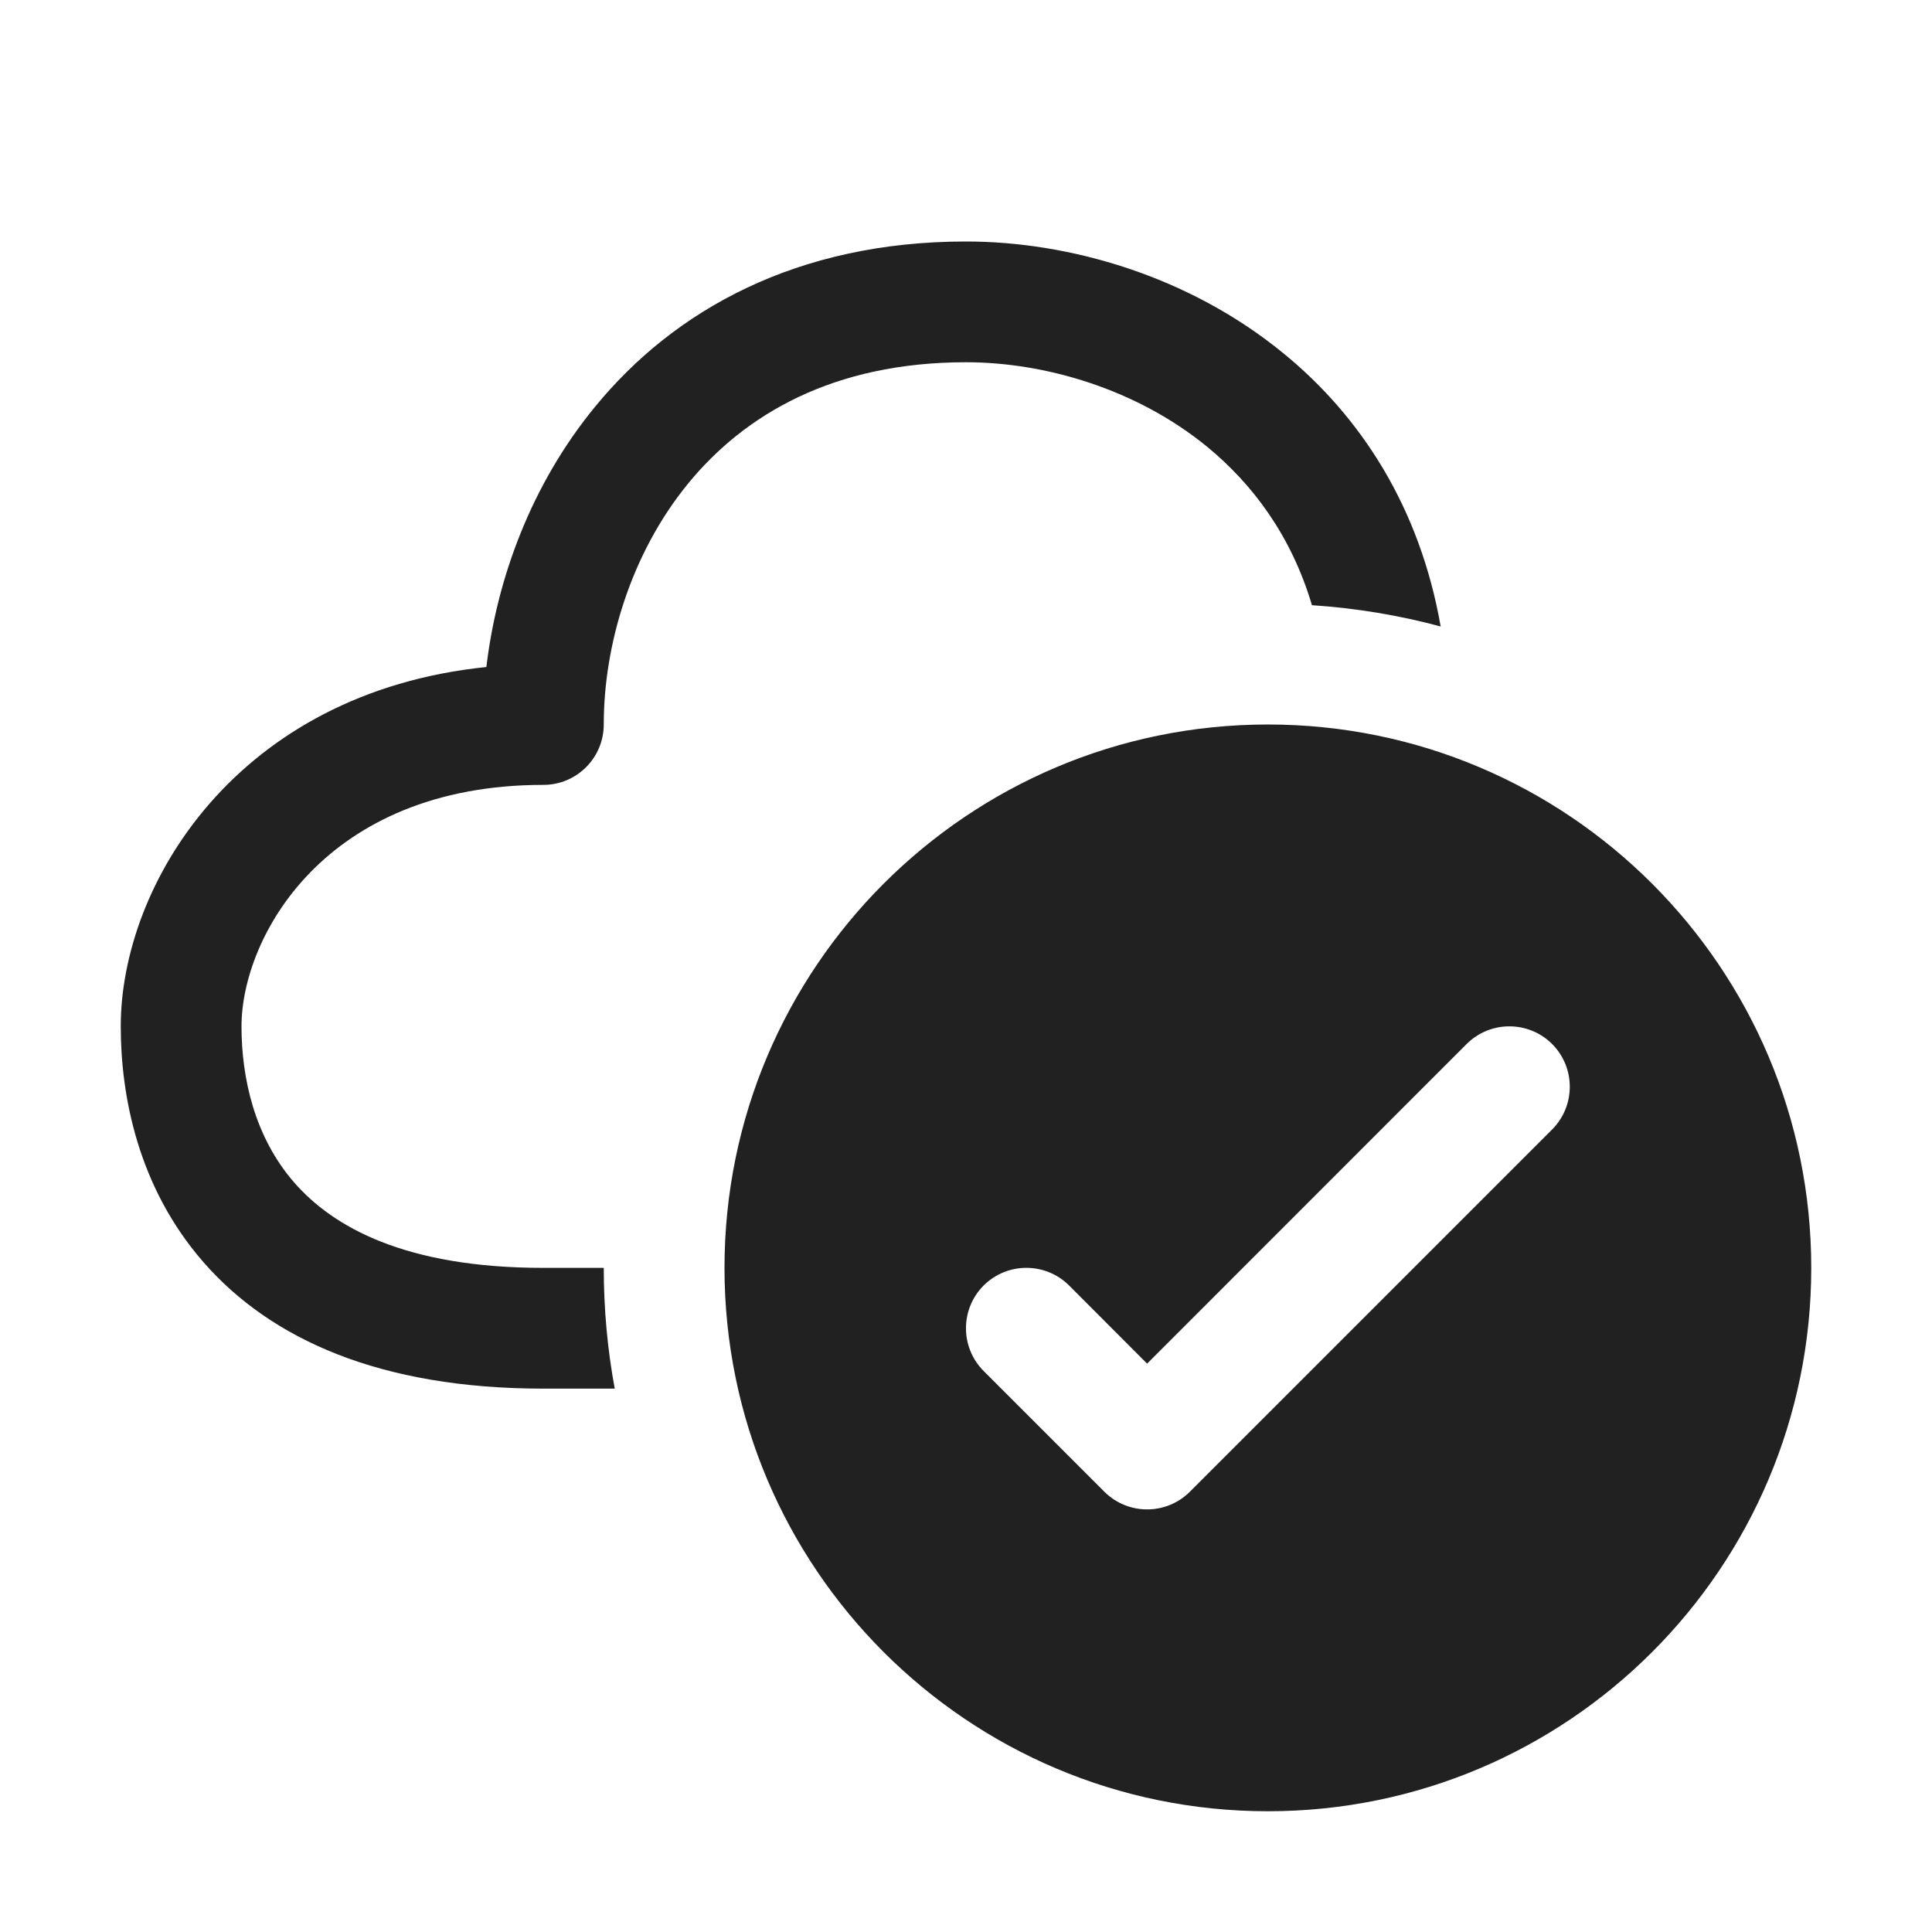
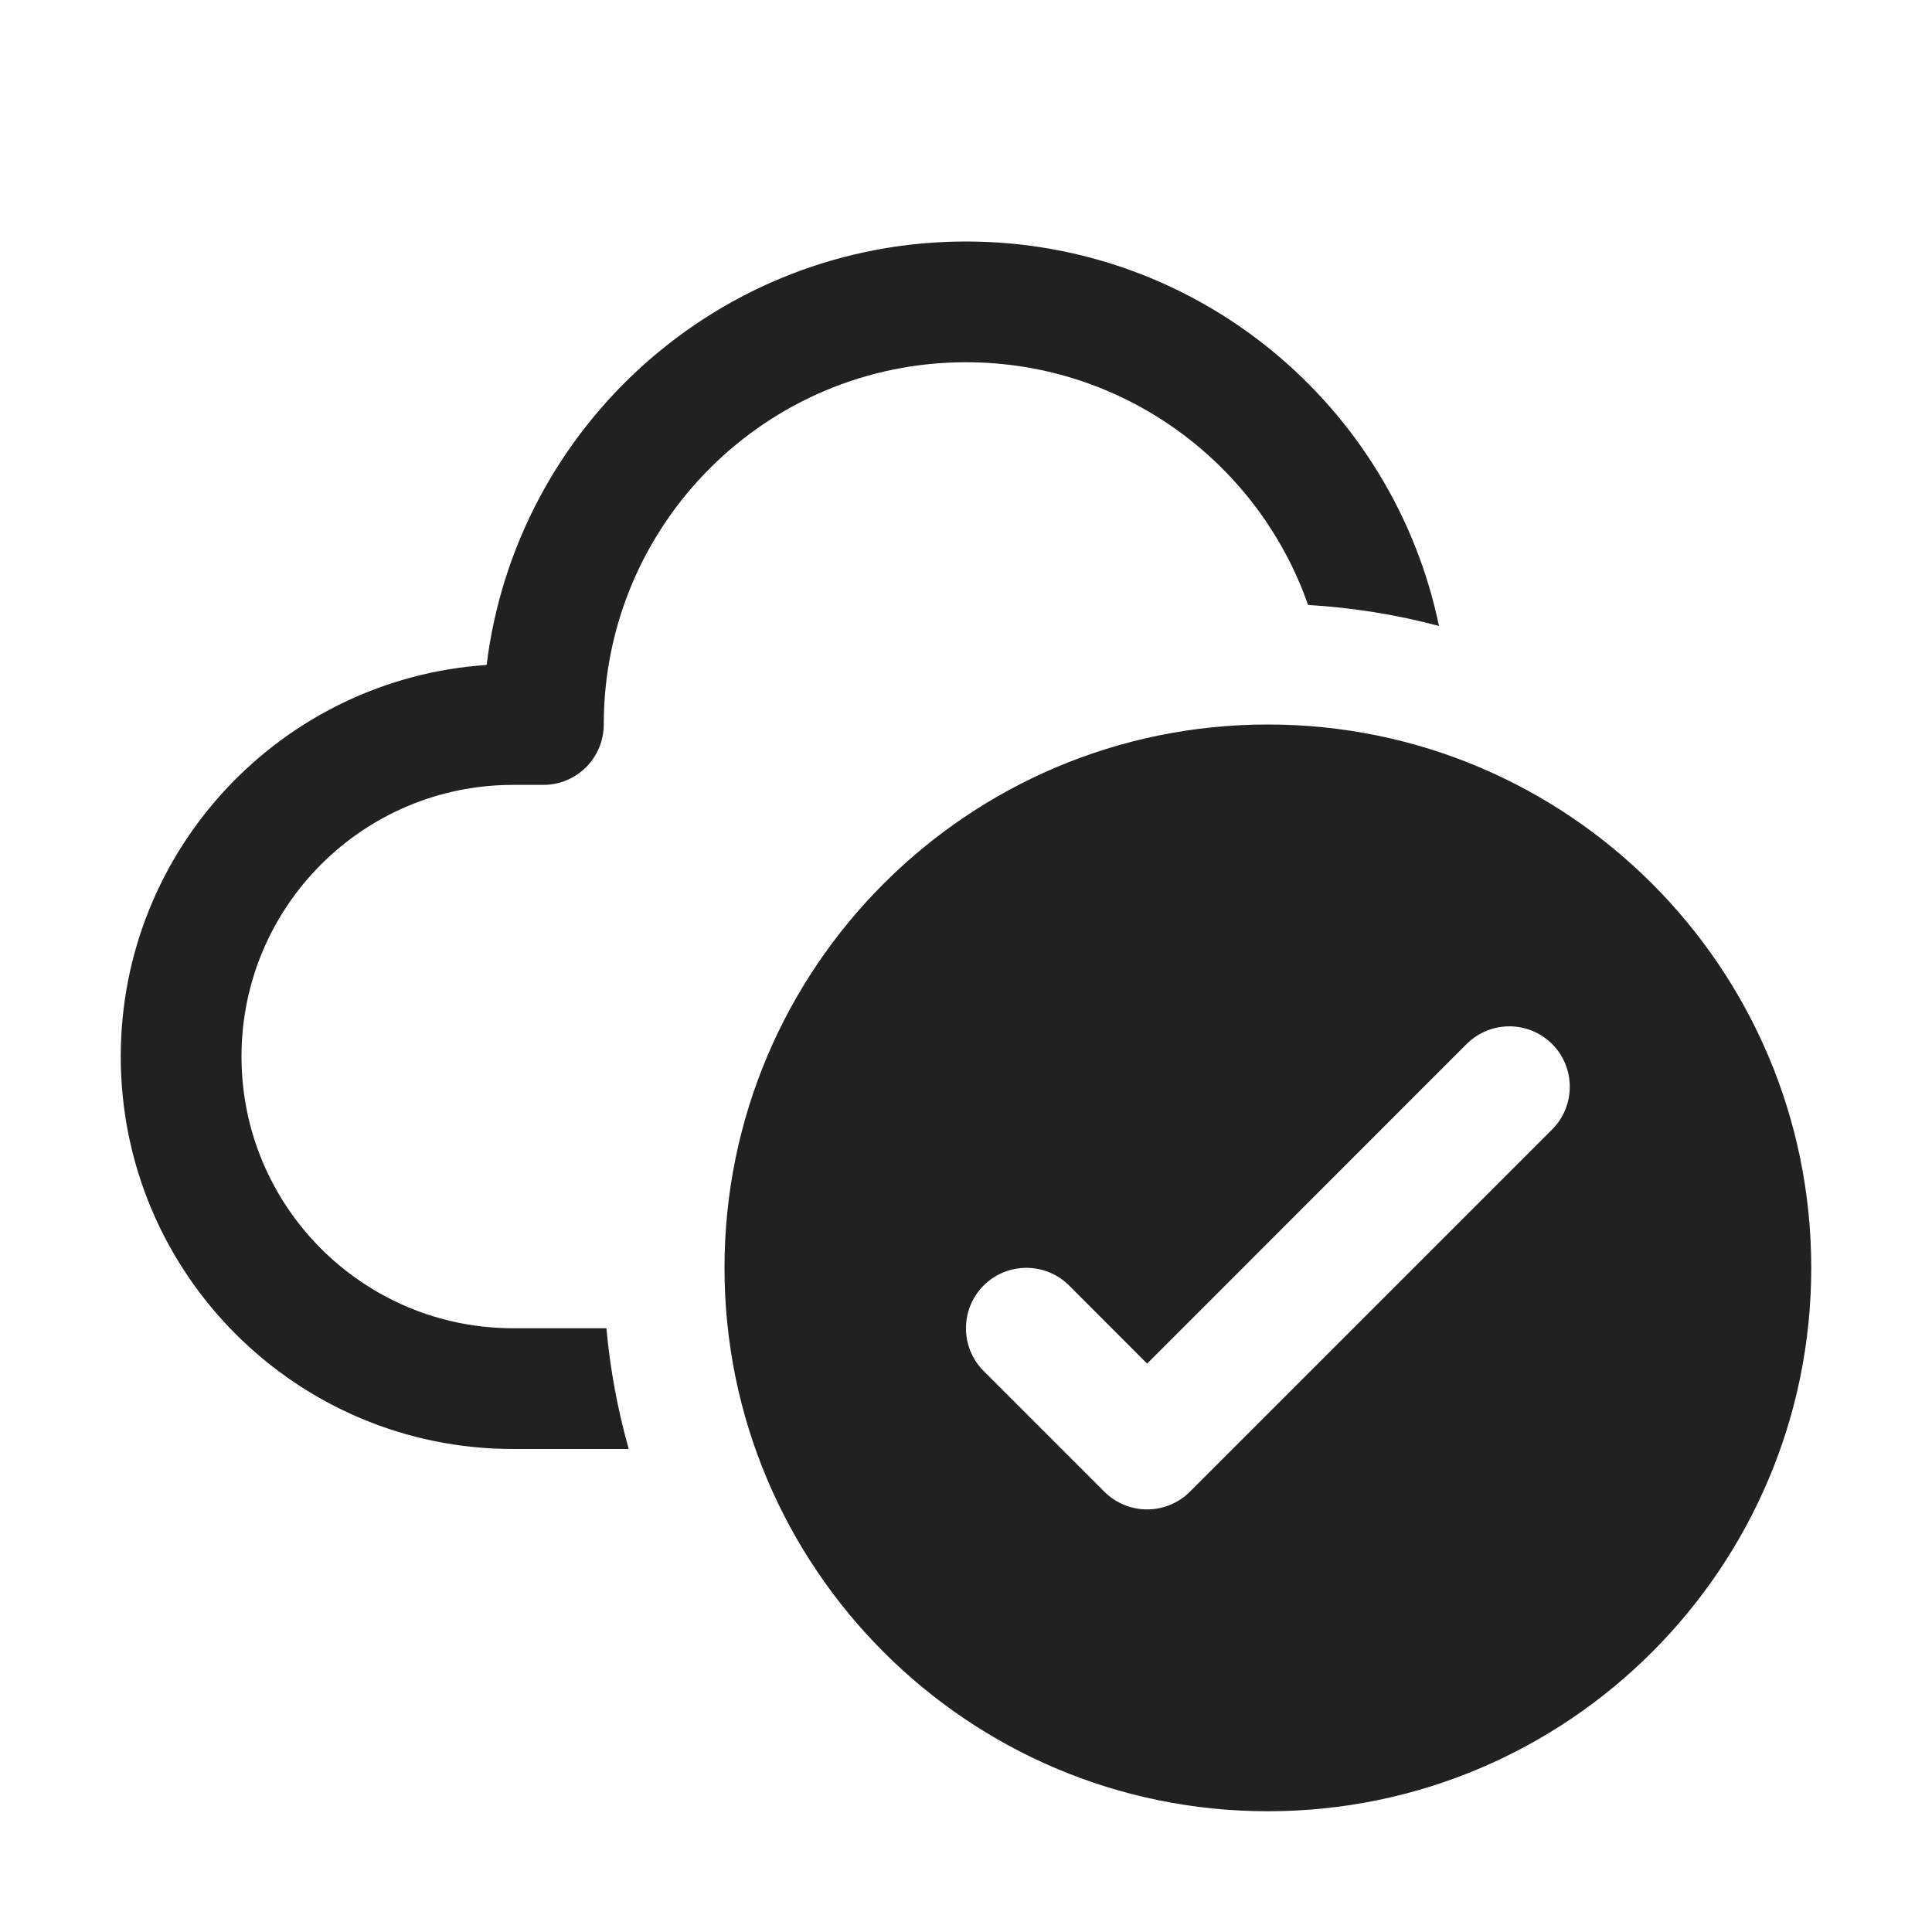
<svg xmlns="http://www.w3.org/2000/svg" width="16" height="16" viewBox="0 0 16 16" fill="none">
-   <path d="M5.699 4.004C5.219 4.591 5 5.35 5 6C5 6.276 4.776 6.5 4.5 6.5C2.688 6.5 2 7.764 2 8.5C2 8.927 2.108 9.418 2.439 9.796C2.758 10.16 3.354 10.5 4.5 10.5H5C5 10.841 5.031 11.176 5.091 11.5H4.5C3.146 11.5 2.242 11.09 1.686 10.454C1.142 9.832 1 9.073 1 8.5C1 7.322 1.965 5.735 4.028 5.524C4.114 4.796 4.398 4.015 4.926 3.371C5.583 2.567 6.6 2 8 2C8.85 2 9.841 2.281 10.629 2.926C11.268 3.448 11.758 4.199 11.931 5.188C11.588 5.096 11.231 5.036 10.865 5.012C10.694 4.437 10.375 4.01 9.996 3.699C9.409 3.219 8.65 3 8 3C6.9 3 6.167 3.433 5.699 4.004ZM15 10.5C15 12.985 12.985 15 10.5 15C8.015 15 6 12.985 6 10.5C6 8.015 8.015 6 10.5 6C12.985 6 15 8.015 15 10.5ZM12.854 8.646C12.658 8.451 12.342 8.451 12.146 8.646L9.5 11.293L8.854 10.646C8.658 10.451 8.342 10.451 8.146 10.646C7.951 10.842 7.951 11.158 8.146 11.354L9.146 12.354C9.342 12.549 9.658 12.549 9.854 12.354L12.854 9.354C13.049 9.158 13.049 8.842 12.854 8.646Z" fill="#212121" />
+   <path d="M8 3C6.343 3 5 4.343 5 6C5 6.276 4.776 6.5 4.5 6.5H4.25C3.007 6.5 2 7.507 2 8.75C2 9.993 3.007 11 4.25 11H5.022C5.053 11.343 5.116 11.678 5.207 12H4.25C2.455 12 1 10.545 1 8.75C1 7.029 2.338 5.62 4.03 5.507C4.273 3.531 5.958 2 8 2C9.93 2 11.54 3.366 11.917 5.184C11.568 5.091 11.205 5.032 10.833 5.01C10.424 3.84 9.31 3 8 3ZM15 10.5C15 12.985 12.985 15 10.5 15C8.015 15 6 12.985 6 10.5C6 8.015 8.015 6 10.5 6C12.985 6 15 8.015 15 10.5ZM12.854 8.646C12.658 8.451 12.342 8.451 12.146 8.646L9.5 11.293L8.854 10.646C8.658 10.451 8.342 10.451 8.146 10.646C7.951 10.842 7.951 11.158 8.146 11.354L9.146 12.354C9.342 12.549 9.658 12.549 9.854 12.354L12.854 9.354C13.049 9.158 13.049 8.842 12.854 8.646Z" fill="#212121" />
</svg>
